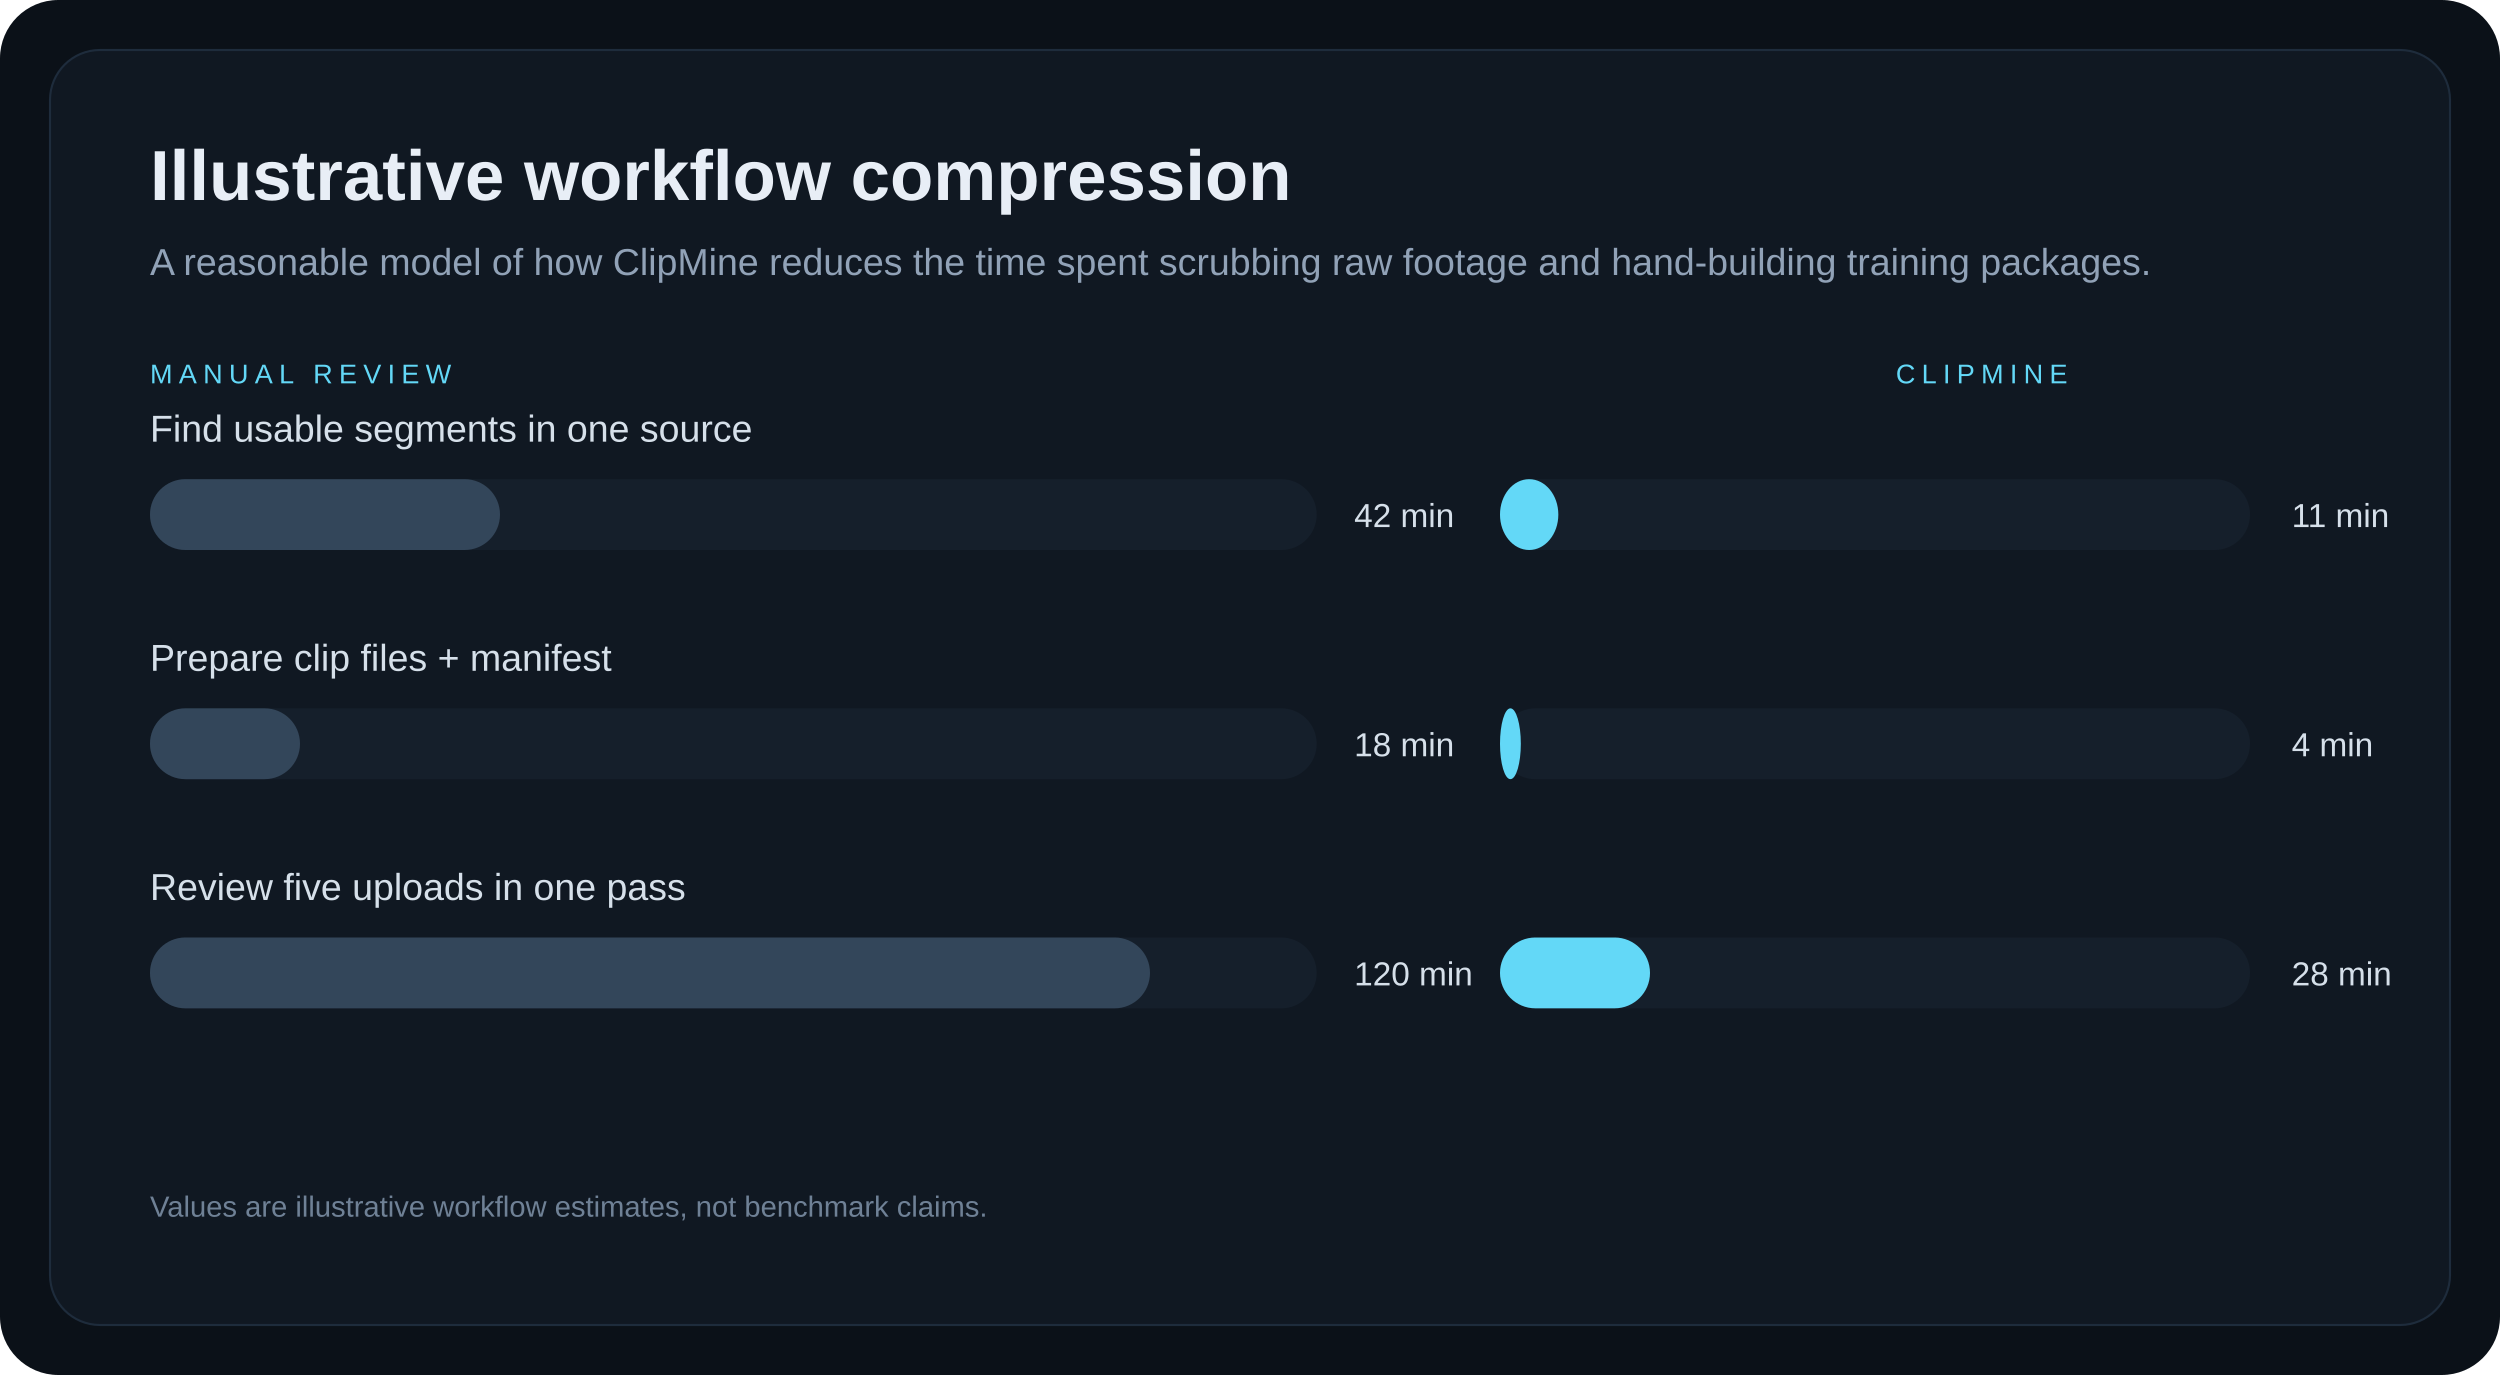
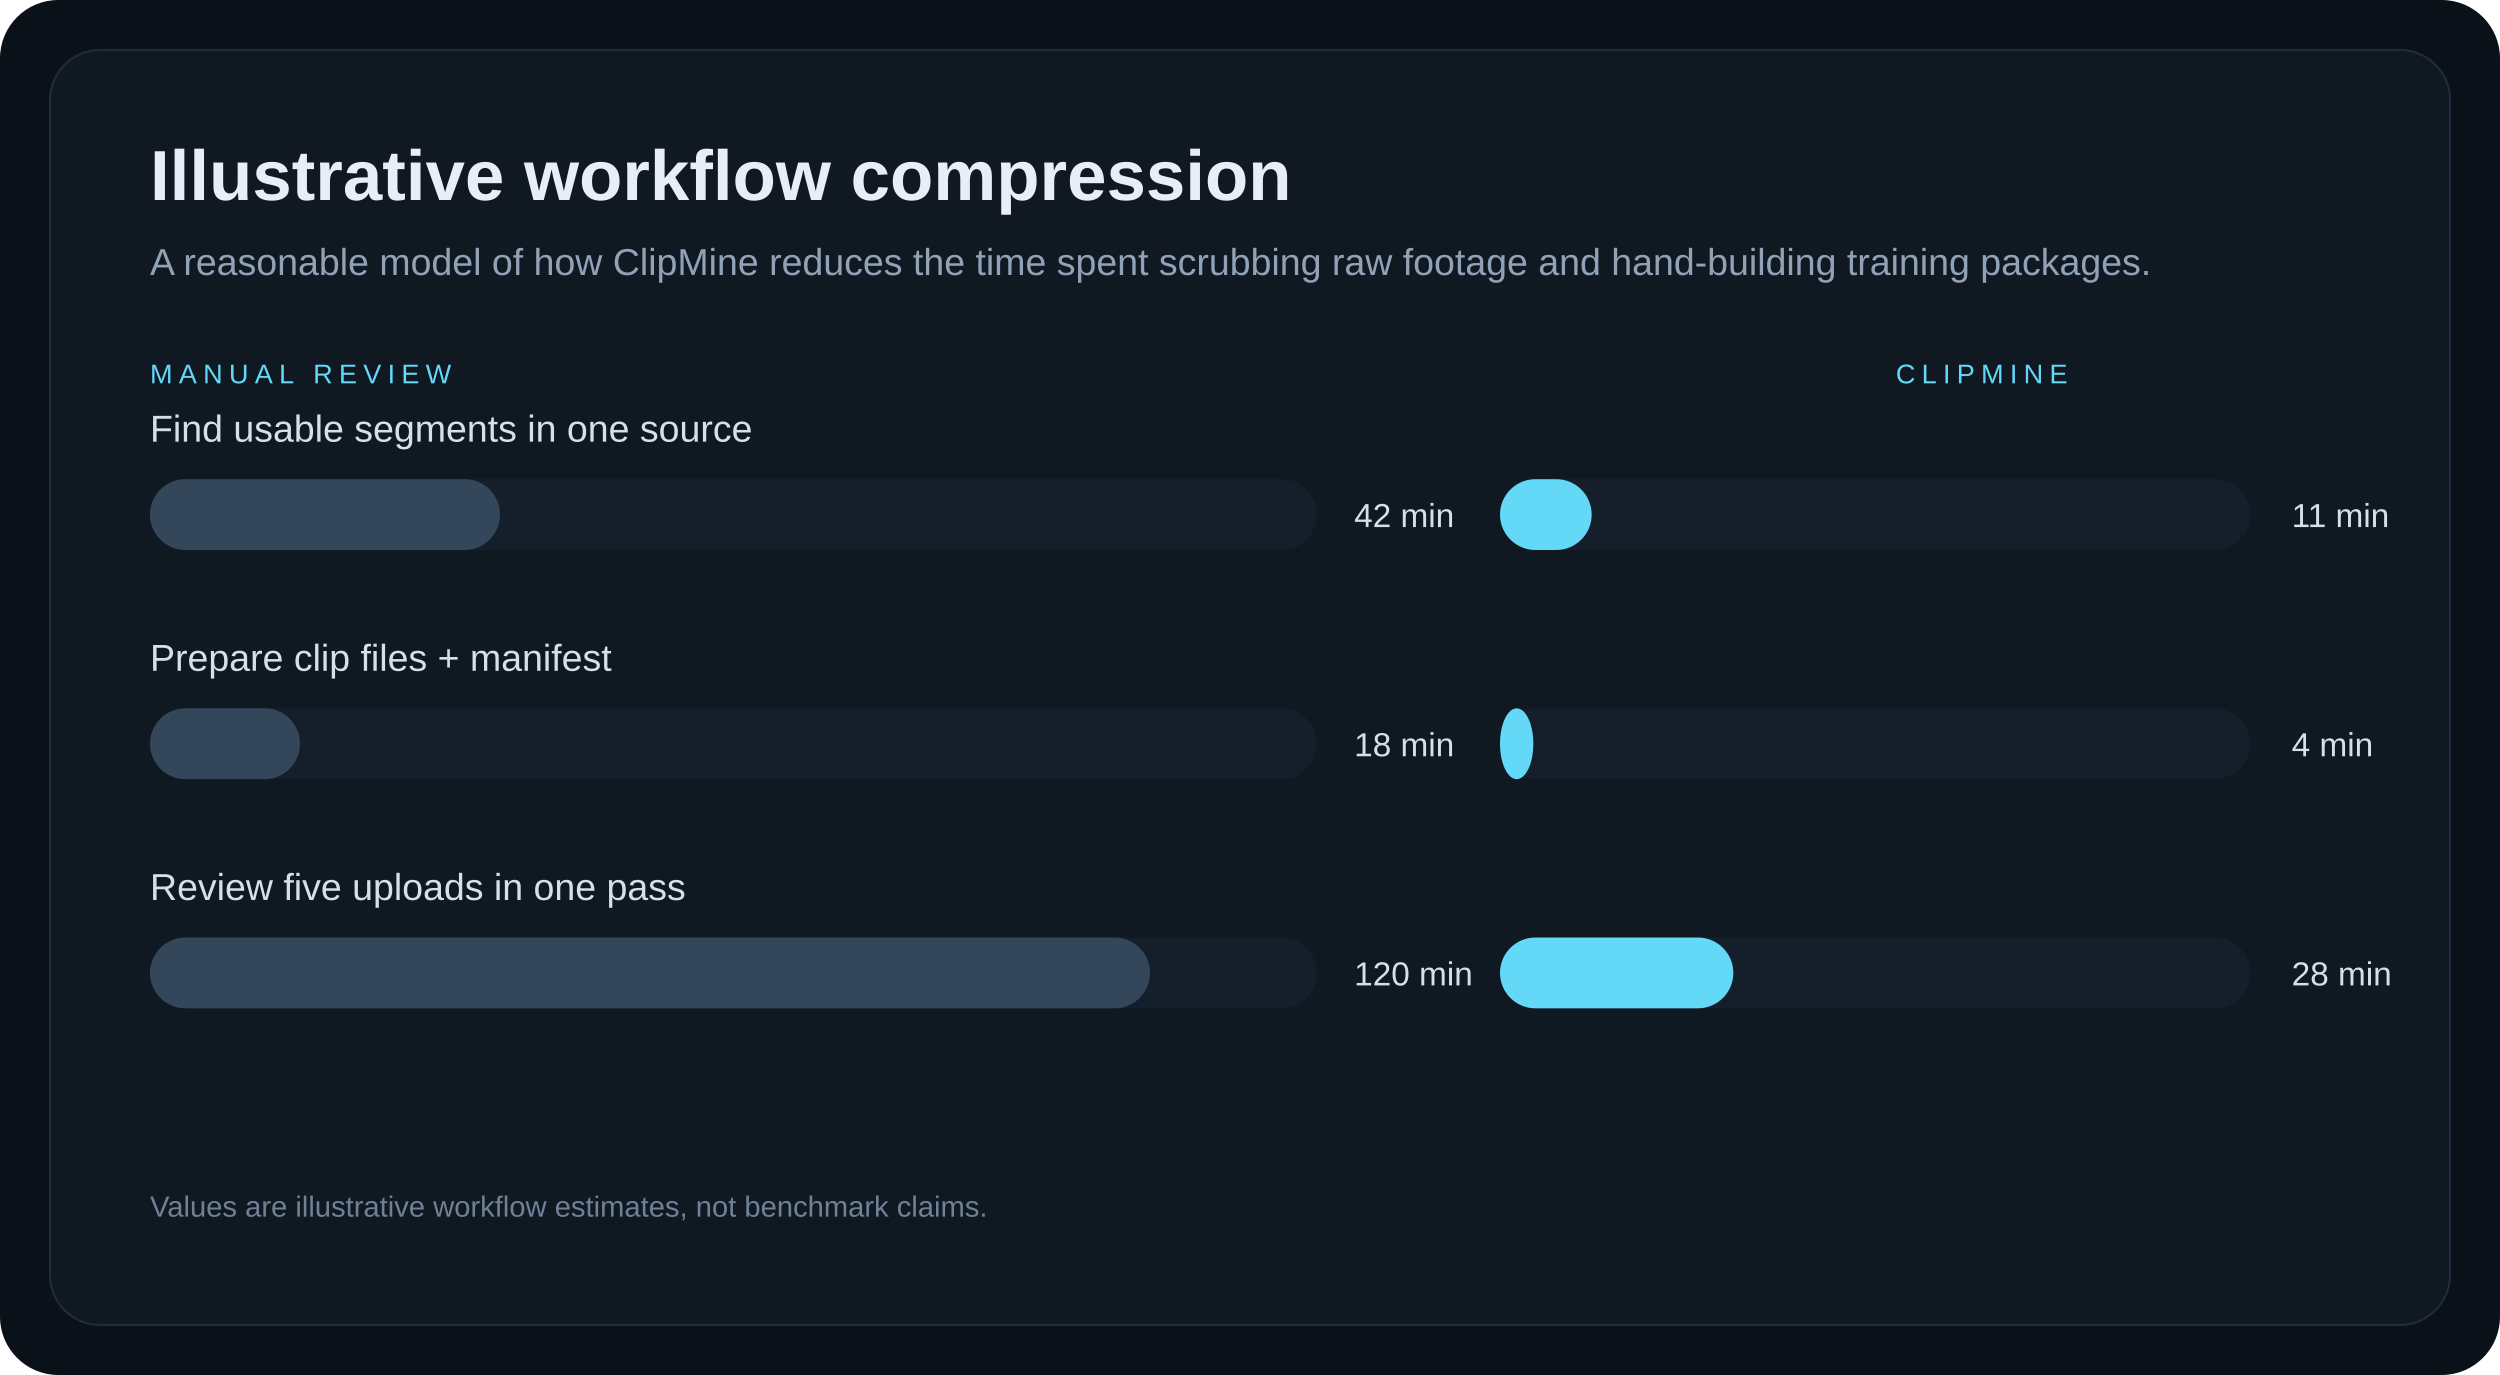
<svg xmlns="http://www.w3.org/2000/svg" width="1200" height="660" viewBox="0 0 1200 660" fill="none">
  <rect width="1200" height="660" rx="28" fill="#0B1118" />
  <rect x="24" y="24" width="1152" height="612" rx="24" fill="#101822" stroke="#1E2C3C" />
  <text x="72" y="96" fill="#E8EEF6" font-family="Arial, sans-serif" font-size="34" font-weight="700">Illustrative workflow compression</text>
  <text x="72" y="132" fill="#91A2B7" font-family="Arial, sans-serif" font-size="18">A reasonable model of how ClipMine reduces the time spent scrubbing raw footage and hand-building training packages.</text>
  <text x="72" y="184" fill="#63D8F7" font-family="Arial, sans-serif" font-size="13" letter-spacing="3">MANUAL REVIEW</text>
  <text x="910" y="184" fill="#63D8F7" font-family="Arial, sans-serif" font-size="13" letter-spacing="3">CLIPMINE</text>
  <text x="72" y="212" fill="#D6E0EA" font-family="Arial, sans-serif" font-size="18">Find usable segments in one source</text>
  <rect x="72" y="230" width="560" height="34" rx="17" fill="#151F2B" />
  <rect x="72" y="230" width="168" height="34" rx="17" fill="#33465A" />
  <text x="650" y="253" fill="#D6E0EA" font-family="Arial, sans-serif" font-size="16">42 min</text>
  <rect x="720" y="230" width="360" height="34" rx="17" fill="#151F2B" />
-   <rect x="720" y="230" width="28" height="34" rx="17" fill="#63D8F7" />
+   <rect x="720" y="230" width="44" height="34" rx="17" fill="#63D8F7" />
  <text x="1100" y="253" fill="#D6E0EA" font-family="Arial, sans-serif" font-size="16">11 min</text>
  <text x="72" y="322" fill="#D6E0EA" font-family="Arial, sans-serif" font-size="18">Prepare clip files + manifest</text>
  <rect x="72" y="340" width="560" height="34" rx="17" fill="#151F2B" />
  <rect x="72" y="340" width="72" height="34" rx="17" fill="#33465A" />
  <text x="650" y="363" fill="#D6E0EA" font-family="Arial, sans-serif" font-size="16">18 min</text>
  <rect x="720" y="340" width="360" height="34" rx="17" fill="#151F2B" />
-   <rect x="720" y="340" width="10" height="34" rx="17" fill="#63D8F7" />
+   <rect x="720" y="340" width="16" height="34" rx="17" fill="#63D8F7" />
  <text x="1100" y="363" fill="#D6E0EA" font-family="Arial, sans-serif" font-size="16">4 min</text>
  <text x="72" y="432" fill="#D6E0EA" font-family="Arial, sans-serif" font-size="18">Review five uploads in one pass</text>
  <rect x="72" y="450" width="560" height="34" rx="17" fill="#151F2B" />
  <rect x="72" y="450" width="480" height="34" rx="17" fill="#33465A" />
  <text x="650" y="473" fill="#D6E0EA" font-family="Arial, sans-serif" font-size="16">120 min</text>
  <rect x="720" y="450" width="360" height="34" rx="17" fill="#151F2B" />
-   <rect x="720" y="450" width="72" height="34" rx="17" fill="#63D8F7" />
+   <rect x="720" y="450" width="112" height="34" rx="17" fill="#63D8F7" />
  <text x="1100" y="473" fill="#D6E0EA" font-family="Arial, sans-serif" font-size="16">28 min</text>
  <text x="72" y="584" fill="#6F8196" font-family="Arial, sans-serif" font-size="14">Values are illustrative workflow estimates, not benchmark claims.</text>
</svg>
